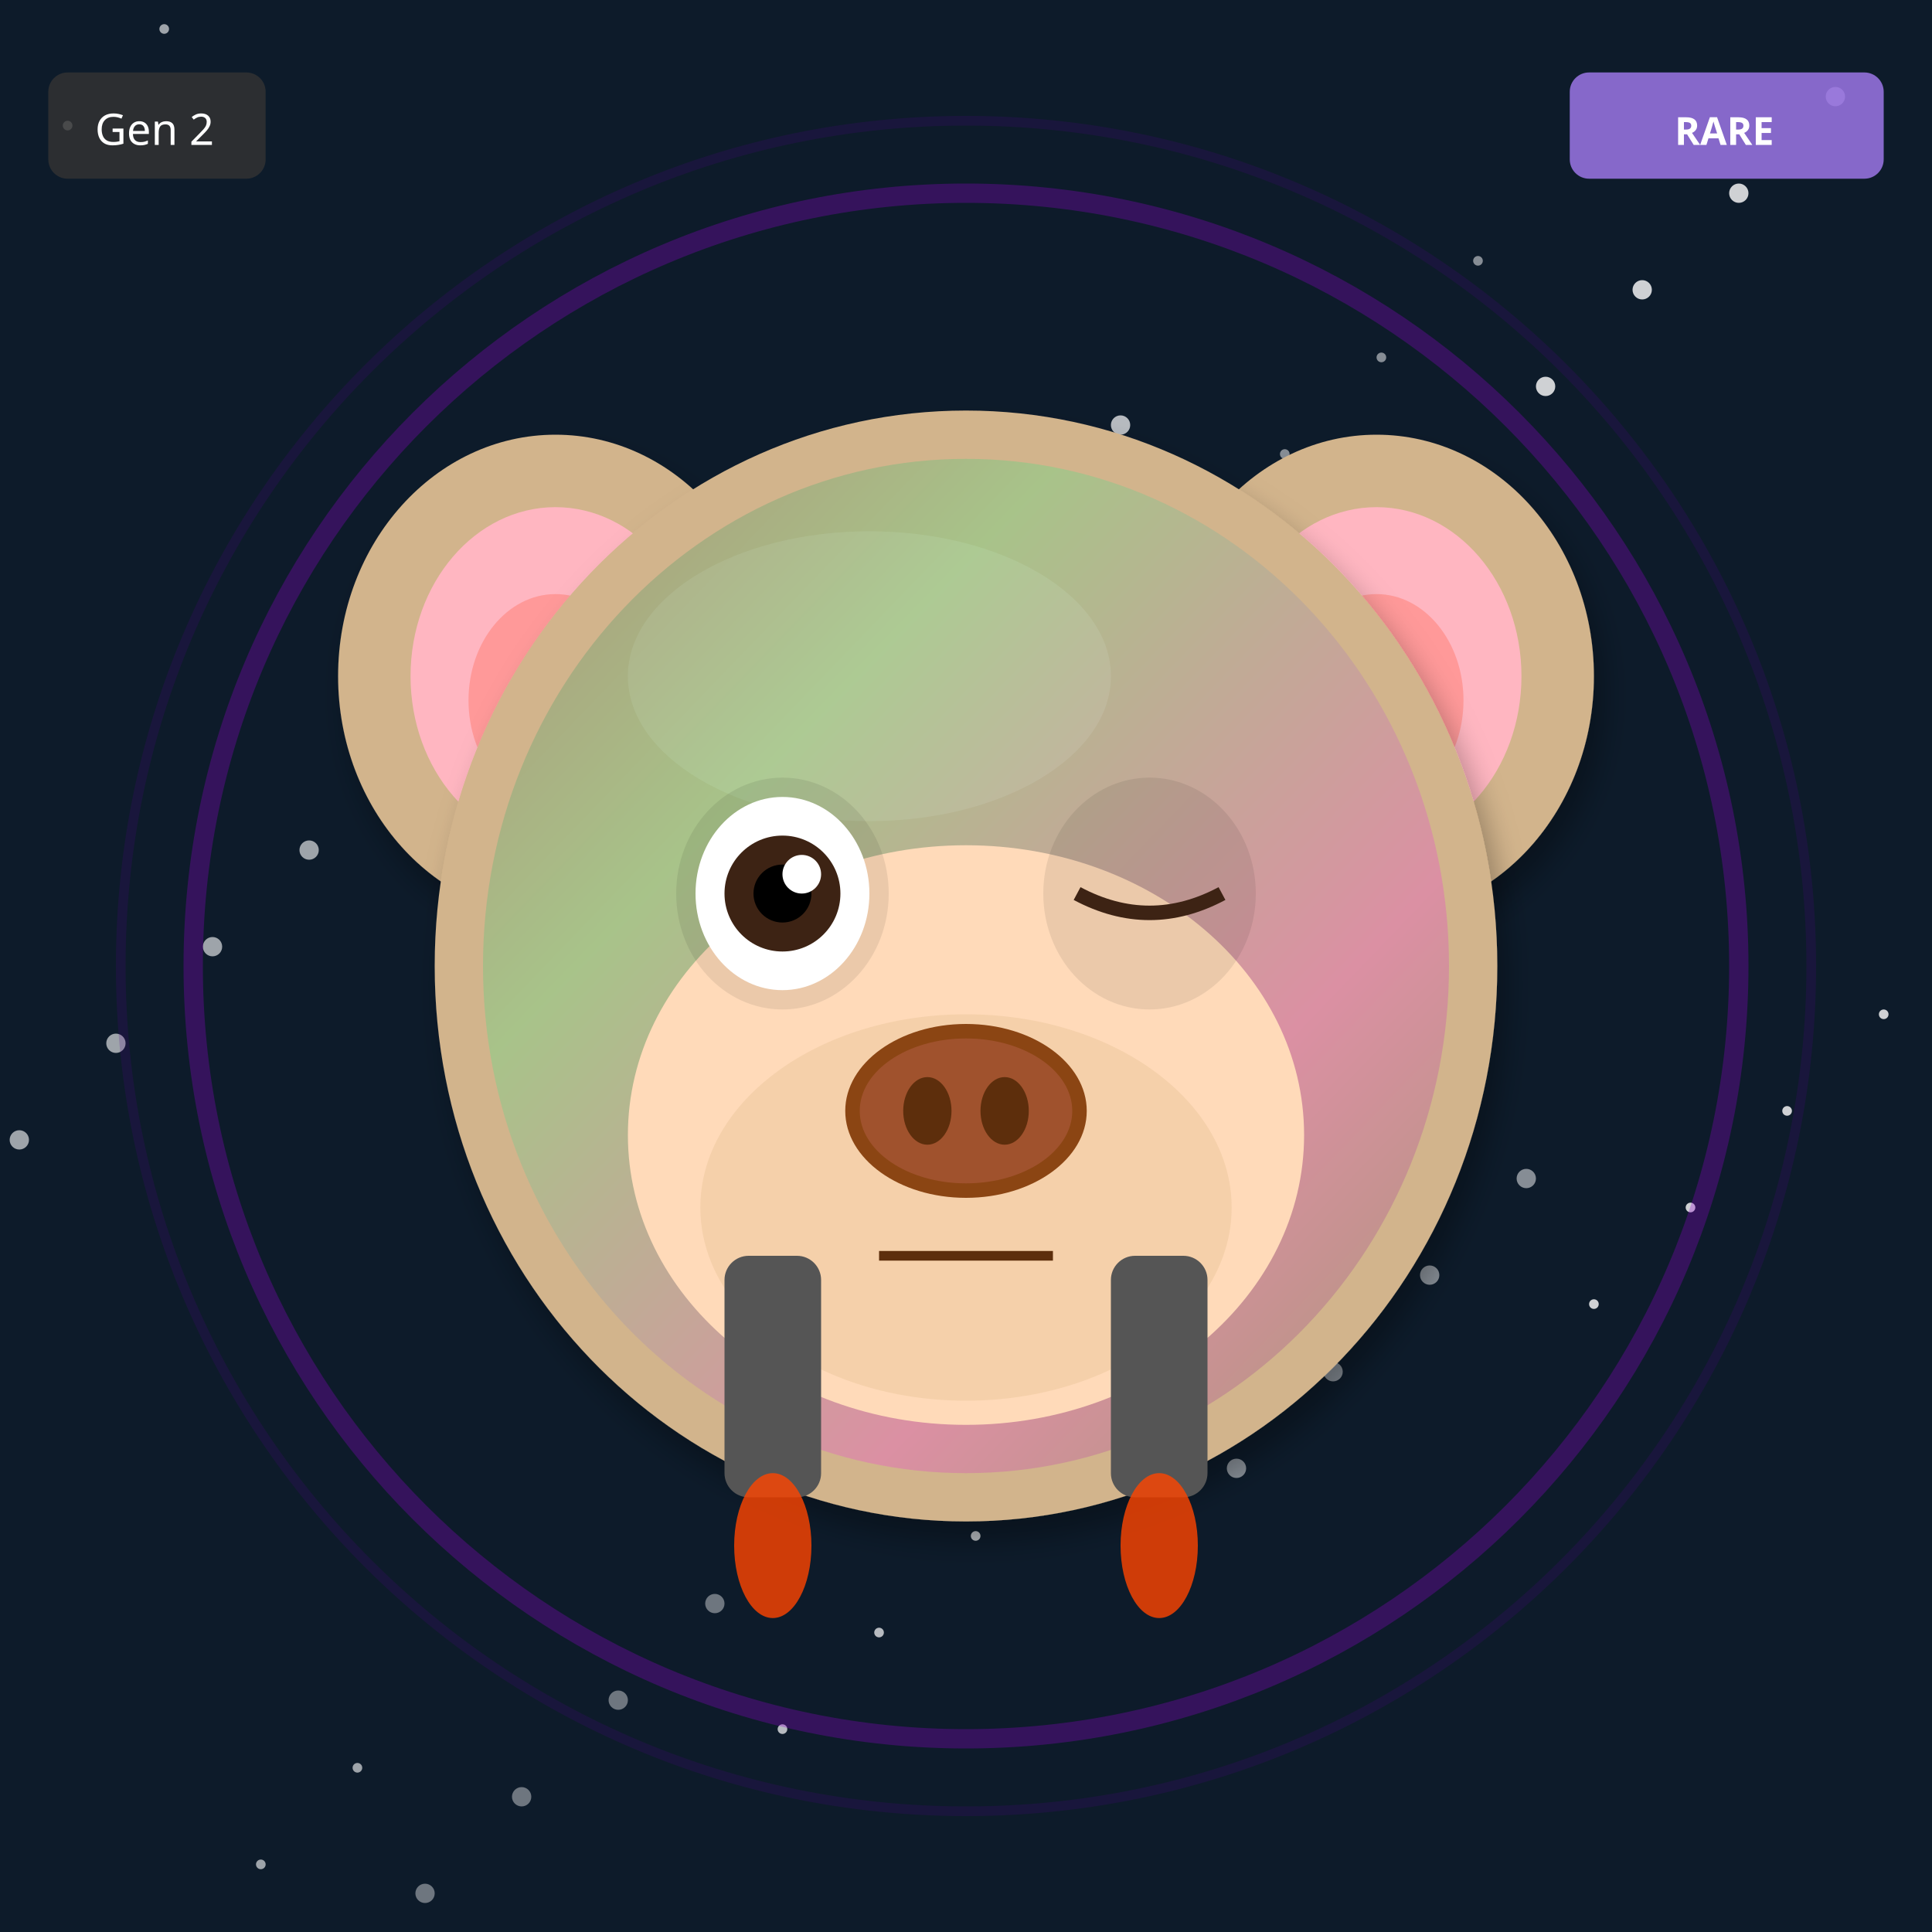
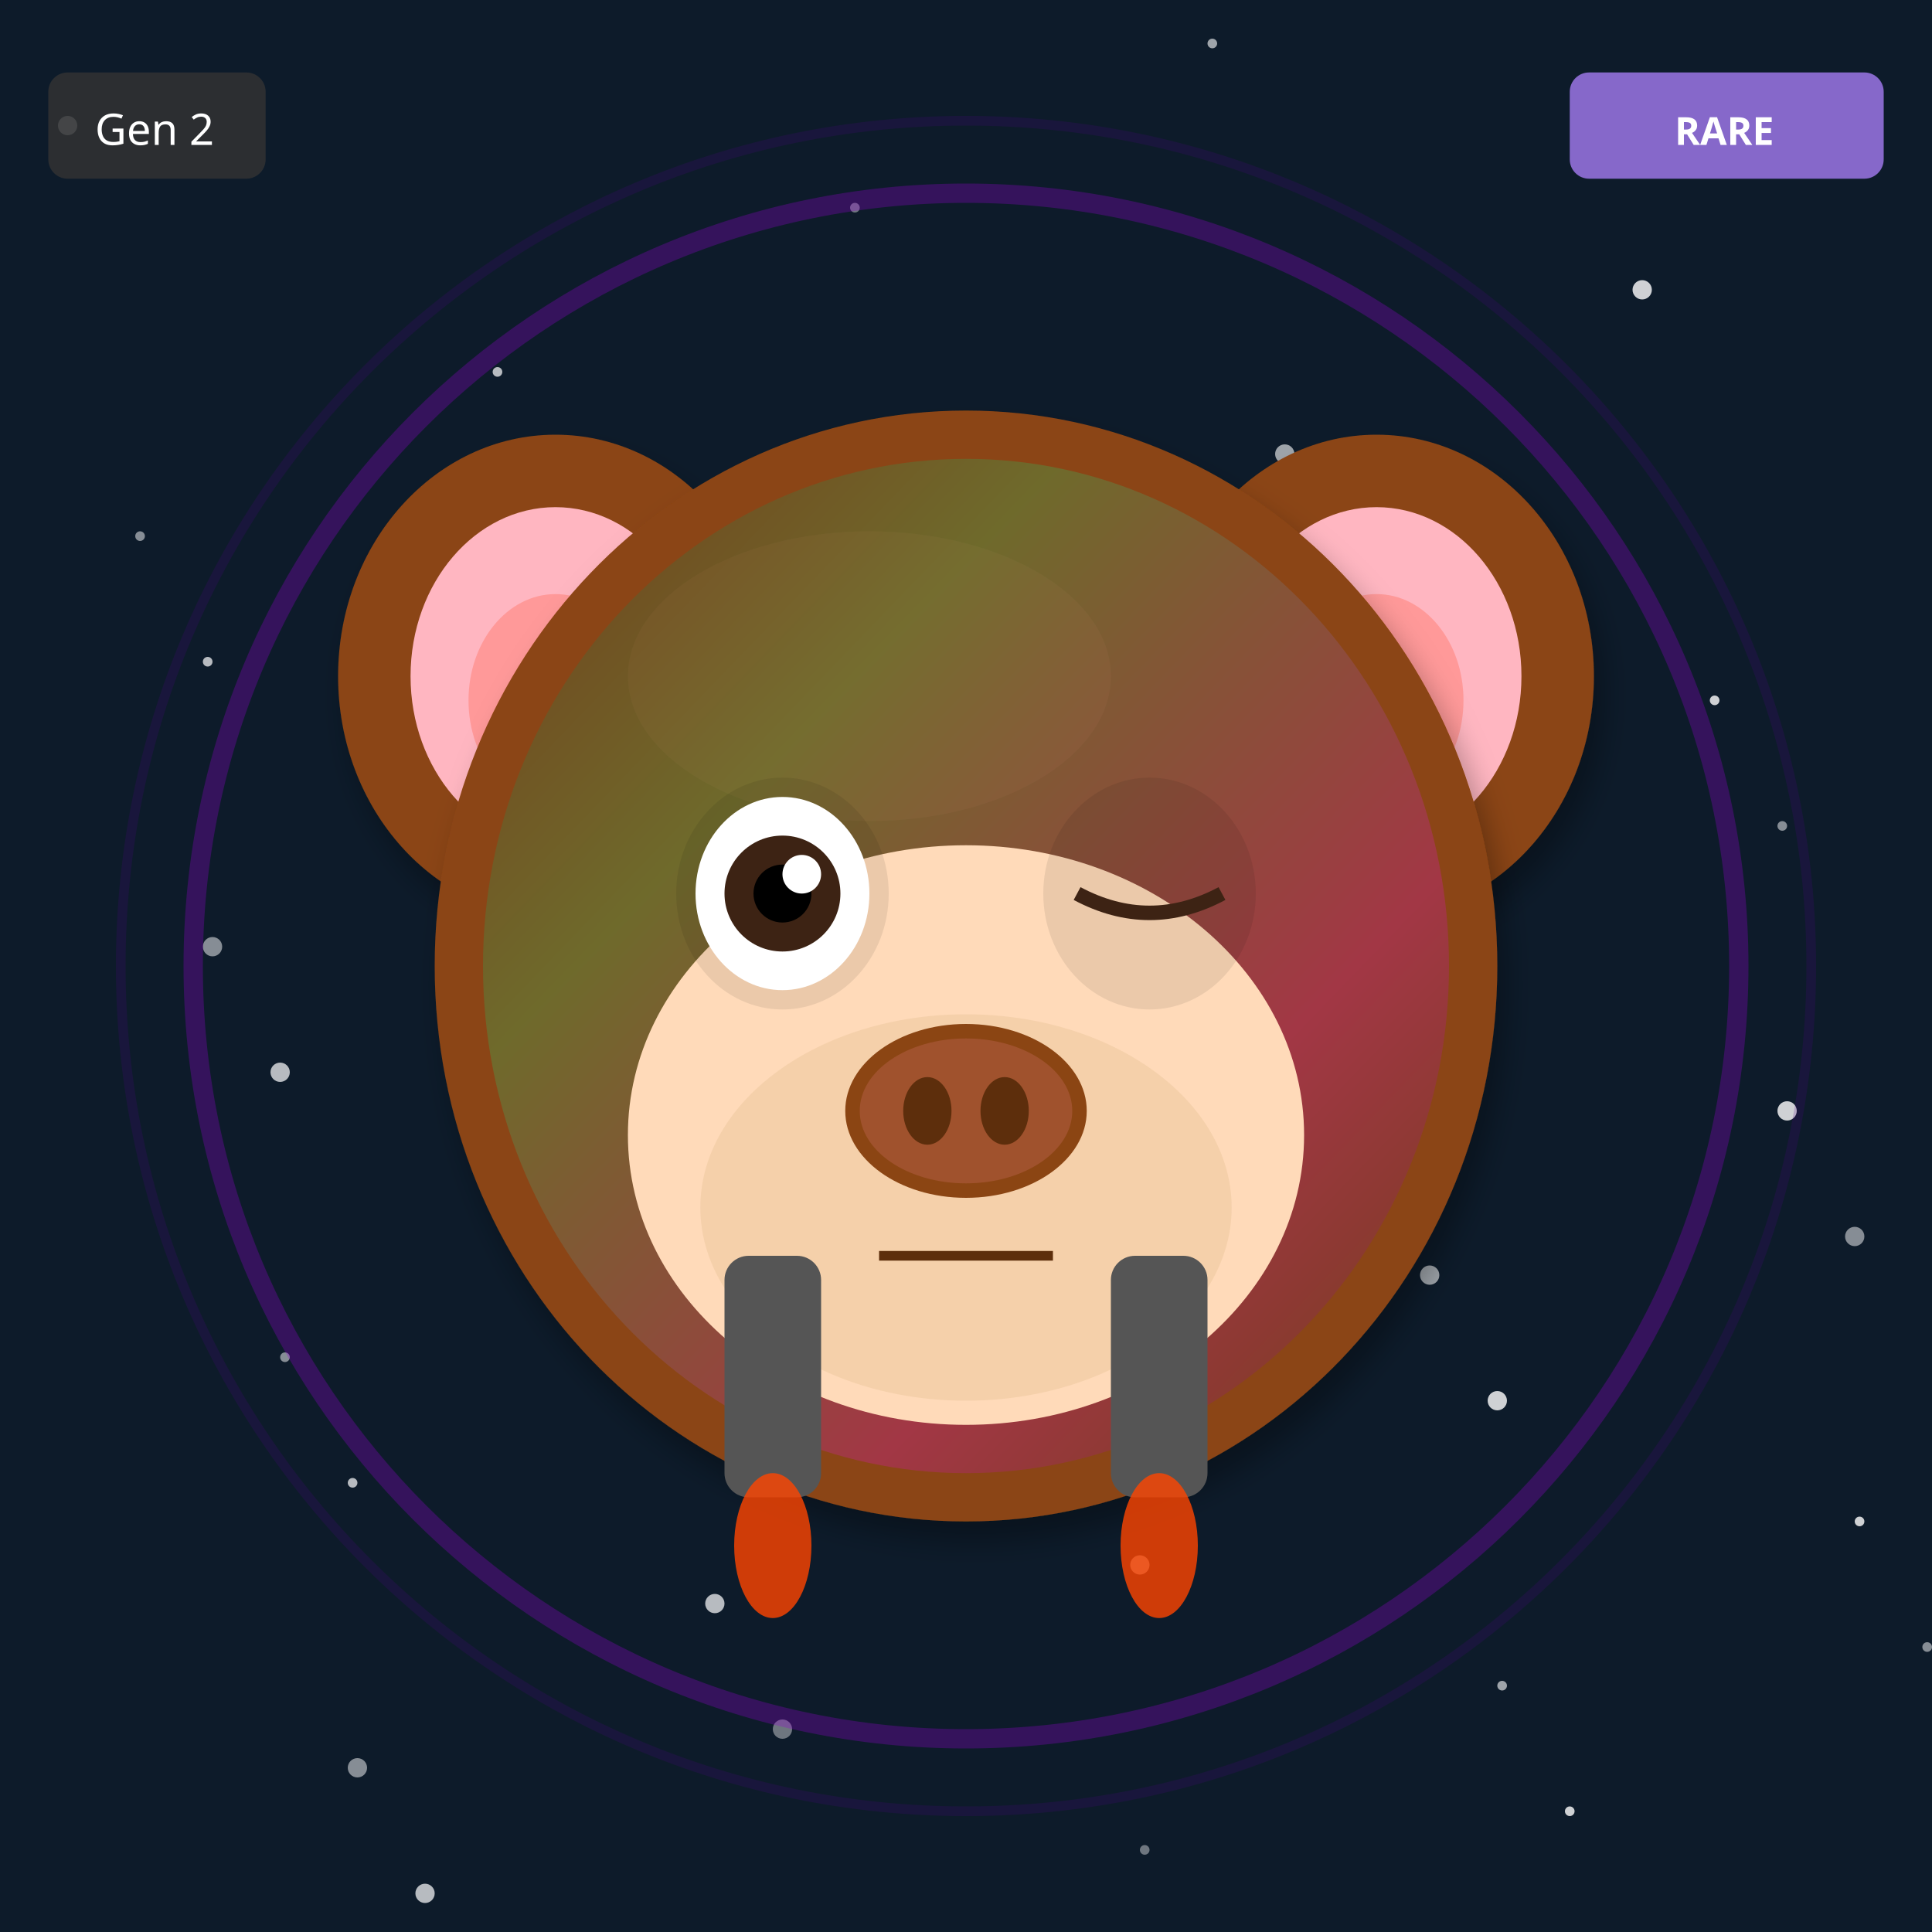
<svg xmlns="http://www.w3.org/2000/svg" width="400" height="400" viewBox="0 0 400 400">
  <defs>
    <filter id="shadow" x="-20%" y="-20%" width="140%" height="140%">
      <feDropShadow dx="2" dy="4" stdDeviation="3" flood-opacity="0.3" />
    </filter>
    <filter id="glow" x="-50%" y="-50%" width="200%" height="200%">
      <feGaussianBlur stdDeviation="8" result="blur" />
      <feMerge>
        <feMergeNode in="blur" />
        <feMergeNode in="SourceGraphic" />
      </feMerge>
    </filter>
    <linearGradient id="rainbow-body" x1="0%" y1="0%" x2="100%" y2="100%">
      <stop offset="0%" stop-color="#FF6B6B" />
      <stop offset="25%" stop-color="#FFE66D" />
      <stop offset="50%" stop-color="#4ECDC4" />
      <stop offset="75%" stop-color="#45B7D1" />
      <stop offset="100%" stop-color="#DDA0DD" />
    </linearGradient>
    <radialGradient id="galaxy-body" cx="30%" cy="30%">
      <stop offset="0%" stop-color="#E6E6FA" />
      <stop offset="50%" stop-color="#9370DB" />
      <stop offset="100%" stop-color="#1A0033" />
    </radialGradient>
    <linearGradient id="holo-body" x1="0%" y1="0%" x2="100%" y2="100%">
      <stop offset="0%" stop-color="#FF00FF" />
      <stop offset="50%" stop-color="#00FFFF" />
      <stop offset="100%" stop-color="#FFFF00" />
    </linearGradient>
    <linearGradient id="sky-gradient" x1="0%" y1="0%" x2="0%" y2="100%">
      <stop offset="0%" stop-color="#87CEEB" />
      <stop offset="100%" stop-color="#E0F4FF" />
    </linearGradient>
    <linearGradient id="grass-gradient" x1="0%" y1="0%" x2="0%" y2="100%">
      <stop offset="0%" stop-color="#90EE90" />
      <stop offset="100%" stop-color="#228B22" />
    </linearGradient>
    <linearGradient id="sunset-gradient" x1="0%" y1="0%" x2="0%" y2="100%">
      <stop offset="0%" stop-color="#FF6B6B" />
      <stop offset="50%" stop-color="#FFE66D" />
      <stop offset="100%" stop-color="#4ECDC4" />
    </linearGradient>
    <linearGradient id="aurora-gradient" x1="0%" y1="0%" x2="100%" y2="100%">
      <stop offset="0%" stop-color="#0D1B2A" />
      <stop offset="30%" stop-color="#00FF7F" />
      <stop offset="70%" stop-color="#FF00FF" />
      <stop offset="100%" stop-color="#0D1B2A" />
    </linearGradient>
    <radialGradient id="multiverse-gradient" cx="50%" cy="50%">
      <stop offset="0%" stop-color="#FFD700" />
      <stop offset="40%" stop-color="#FF00FF" />
      <stop offset="70%" stop-color="#00FFFF" />
      <stop offset="100%" stop-color="#000" />
    </radialGradient>
    <linearGradient id="rift-gradient" x1="0%" y1="0%" x2="100%" y2="100%">
      <stop offset="0%" stop-color="#000" />
      <stop offset="30%" stop-color="#9400D3" />
      <stop offset="50%" stop-color="#00FFFF" />
      <stop offset="70%" stop-color="#9400D3" />
      <stop offset="100%" stop-color="#000" />
    </linearGradient>
    <linearGradient id="heaven-gradient" x1="0%" y1="0%" x2="0%" y2="100%">
      <stop offset="0%" stop-color="#FFF" />
      <stop offset="50%" stop-color="#FFD700" stop-opacity="0.3" />
      <stop offset="100%" stop-color="#F0F8FF" />
    </linearGradient>
    <clipPath id="head-clip">
      <ellipse cx="200" cy="200" rx="110" ry="115" />
    </clipPath>
  </defs>
  <rect width="400" height="400" fill="#0D1B2A" />
-   <circle cx="158" cy="122" r="1" fill="white" opacity="0.4" />
-   <circle cx="316" cy="244" r="2" fill="white" opacity="0.5" />
-   <circle cx="74" cy="366" r="1" fill="white" opacity="0.6" />
-   <circle cx="232" cy="88" r="2" fill="white" opacity="0.7" />
-   <circle cx="390" cy="210" r="1" fill="white" opacity="0.8" />
-   <circle cx="148" cy="332" r="2" fill="white" opacity="0.4" />
-   <circle cx="306" cy="54" r="1" fill="white" opacity="0.5" />
-   <circle cx="64" cy="176" r="2" fill="white" opacity="0.6" />
-   <circle cx="222" cy="298" r="1" fill="white" opacity="0.7" />
-   <circle cx="380" cy="20" r="2" fill="white" opacity="0.8" />
-   <circle cx="138" cy="142" r="1" fill="white" opacity="0.4" />
-   <circle cx="296" cy="264" r="2" fill="white" opacity="0.5" />
-   <circle cx="54" cy="386" r="1" fill="white" opacity="0.6" />
-   <circle cx="212" cy="108" r="2" fill="white" opacity="0.7" />
-   <circle cx="370" cy="230" r="1" fill="white" opacity="0.8" />
-   <circle cx="128" cy="352" r="2" fill="white" opacity="0.4" />
-   <circle cx="286" cy="74" r="1" fill="white" opacity="0.5" />
-   <circle cx="44" cy="196" r="2" fill="white" opacity="0.6" />
-   <circle cx="202" cy="318" r="1" fill="white" opacity="0.7" />
-   <circle cx="360" cy="40" r="2" fill="white" opacity="0.8" />
-   <circle cx="118" cy="162" r="1" fill="white" opacity="0.4" />
-   <circle cx="276" cy="284" r="2" fill="white" opacity="0.5" />
-   <circle cx="34" cy="6" r="1" fill="white" opacity="0.6" />
-   <circle cx="192" cy="128" r="2" fill="white" opacity="0.7" />
-   <circle cx="350" cy="250" r="1" fill="white" opacity="0.8" />
-   <circle cx="108" cy="372" r="2" fill="white" opacity="0.4" />
-   <circle cx="266" cy="94" r="1" fill="white" opacity="0.5" />
-   <circle cx="24" cy="216" r="2" fill="white" opacity="0.6" />
-   <circle cx="182" cy="338" r="1" fill="white" opacity="0.7" />
+   <circle cx="237" cy="383" r="1" fill="white" opacity="0.4" />
+   <circle cx="74" cy="366" r="2" fill="white" opacity="0.5" />
+   <circle cx="311" cy="349" r="1" fill="white" opacity="0.6" />
+   <circle cx="148" cy="332" r="2" fill="white" opacity="0.7" />
+   <circle cx="385" cy="315" r="1" fill="white" opacity="0.8" />
+   <circle cx="222" cy="298" r="2" fill="white" opacity="0.4" />
+   <circle cx="59" cy="281" r="1" fill="white" opacity="0.5" />
+   <circle cx="296" cy="264" r="2" fill="white" opacity="0.6" />
+   <circle cx="133" cy="247" r="1" fill="white" opacity="0.7" />
+   <circle cx="370" cy="230" r="2" fill="white" opacity="0.8" />
+   <circle cx="207" cy="213" r="1" fill="white" opacity="0.4" />
+   <circle cx="44" cy="196" r="2" fill="white" opacity="0.5" />
+   <circle cx="281" cy="179" r="1" fill="white" opacity="0.6" />
+   <circle cx="118" cy="162" r="2" fill="white" opacity="0.7" />
+   <circle cx="355" cy="145" r="1" fill="white" opacity="0.8" />
+   <circle cx="192" cy="128" r="2" fill="white" opacity="0.4" />
+   <circle cx="29" cy="111" r="1" fill="white" opacity="0.5" />
+   <circle cx="266" cy="94" r="2" fill="white" opacity="0.6" />
+   <circle cx="103" cy="77" r="1" fill="white" opacity="0.7" />
  <circle cx="340" cy="60" r="2" fill="white" opacity="0.8" />
-   <circle cx="98" cy="182" r="1" fill="white" opacity="0.4" />
-   <circle cx="256" cy="304" r="2" fill="white" opacity="0.5" />
-   <circle cx="14" cy="26" r="1" fill="white" opacity="0.6" />
-   <circle cx="172" cy="148" r="2" fill="white" opacity="0.7" />
-   <circle cx="330" cy="270" r="1" fill="white" opacity="0.8" />
-   <circle cx="88" cy="392" r="2" fill="white" opacity="0.4" />
-   <circle cx="246" cy="114" r="1" fill="white" opacity="0.5" />
-   <circle cx="4" cy="236" r="2" fill="white" opacity="0.6" />
-   <circle cx="162" cy="358" r="1" fill="white" opacity="0.7" />
-   <circle cx="320" cy="80" r="2" fill="white" opacity="0.8" />
+   <circle cx="177" cy="43" r="1" fill="white" opacity="0.4" />
+   <circle cx="14" cy="26" r="2" fill="white" opacity="0.5" />
+   <circle cx="251" cy="9" r="1" fill="white" opacity="0.6" />
+   <circle cx="88" cy="392" r="2" fill="white" opacity="0.7" />
+   <circle cx="325" cy="375" r="1" fill="white" opacity="0.8" />
+   <circle cx="162" cy="358" r="2" fill="white" opacity="0.4" />
+   <circle cx="399" cy="341" r="1" fill="white" opacity="0.5" />
+   <circle cx="236" cy="324" r="2" fill="white" opacity="0.6" />
+   <circle cx="73" cy="307" r="1" fill="white" opacity="0.7" />
+   <circle cx="310" cy="290" r="2" fill="white" opacity="0.8" />
+   <circle cx="147" cy="273" r="1" fill="white" opacity="0.4" />
+   <circle cx="384" cy="256" r="2" fill="white" opacity="0.5" />
+   <circle cx="221" cy="239" r="1" fill="white" opacity="0.6" />
+   <circle cx="58" cy="222" r="2" fill="white" opacity="0.7" />
+   <circle cx="295" cy="205" r="1" fill="white" opacity="0.8" />
+   <circle cx="132" cy="188" r="2" fill="white" opacity="0.4" />
+   <circle cx="369" cy="171" r="1" fill="white" opacity="0.5" />
+   <circle cx="206" cy="154" r="2" fill="white" opacity="0.6" />
+   <circle cx="43" cy="137" r="1" fill="white" opacity="0.7" />
+   <circle cx="280" cy="120" r="2" fill="white" opacity="0.8" />
  <circle cx="200" cy="200" r="160" fill="none" stroke="#9400D3" stroke-width="4" opacity="0.3" />
  <circle cx="200" cy="200" r="175" fill="none" stroke="#4B0082" stroke-width="2" opacity="0.2" />
-   <ellipse cx="115" cy="140" rx="45" ry="50" fill="#D2B48C" filter="url(#shadow)" />
+   <ellipse cx="115" cy="140" rx="45" ry="50" fill="#8B4513" filter="url(#shadow)" />
  <ellipse cx="115" cy="140" rx="30" ry="35" fill="#FFB6C1" />
  <ellipse cx="115" cy="145" rx="18" ry="22" fill="#FF9999" />
-   <ellipse cx="285" cy="140" rx="45" ry="50" fill="#D2B48C" filter="url(#shadow)" />
+   <ellipse cx="285" cy="140" rx="45" ry="50" fill="#8B4513" filter="url(#shadow)" />
  <ellipse cx="285" cy="140" rx="30" ry="35" fill="#FFB6C1" />
  <ellipse cx="285" cy="145" rx="18" ry="22" fill="#FF9999" />
-   <ellipse cx="200" cy="200" rx="110" ry="115" fill="#D2B48C" filter="url(#shadow)" />
-   <ellipse cx="180" cy="140" rx="50" ry="30" fill="#E8D4B8" opacity="0.3" />
+   <ellipse cx="200" cy="200" rx="110" ry="115" fill="#8B4513" filter="url(#shadow)" />
+   <ellipse cx="180" cy="140" rx="50" ry="30" fill="#A0522D" opacity="0.3" />
  <g clip-path="url(#head-clip)">
    <ellipse cx="200" cy="200" rx="100" ry="105" fill="url(#aurora-gradient)" opacity="0.2" />
  </g>
  <ellipse cx="200" cy="235" rx="70" ry="60" fill="#FFDAB9" />
  <ellipse cx="200" cy="250" rx="55" ry="40" fill="#DEB887" opacity="0.3" />
  <ellipse cx="162" cy="185" rx="22" ry="24" fill="#000" opacity="0.08" />
  <ellipse cx="238" cy="185" rx="22" ry="24" fill="#000" opacity="0.08" />
  <ellipse cx="162" cy="185" rx="18" ry="20" fill="white" />
  <circle cx="162" cy="185" r="12" fill="#3D2314" />
  <circle cx="162" cy="185" r="6" fill="#000" />
  <circle cx="166" cy="181" r="4" fill="white" />
  <path d="M223 185 Q238 193 253 185" stroke="#3D2314" stroke-width="3" fill="none" />
  <g>
    <ellipse cx="200" cy="230" rx="25" ry="18" fill="#8B4513" />
    <ellipse cx="200" cy="230" rx="22" ry="15" fill="#A0522D" />
    <ellipse cx="192" cy="230" rx="5" ry="7" fill="#5D2E0C" />
    <ellipse cx="208" cy="230" rx="5" ry="7" fill="#5D2E0C" />
  </g>
  <line x1="182" y1="260" x2="218" y2="260" stroke="#5D2E0C" stroke-width="2" />
  <rect x="150" y="260" width="20" height="50" rx="5" fill="#555" />
  <rect x="230" y="260" width="20" height="50" rx="5" fill="#555" />
  <ellipse cx="160" cy="320" rx="8" ry="15" fill="#FF4500" opacity="0.8" />
  <ellipse cx="240" cy="320" rx="8" ry="15" fill="#FF4500" opacity="0.8" />
  <g transform="translate(325, 15)">
    <rect width="65" height="22" rx="4" fill="#9370DB" opacity="0.9" />
    <text x="32" y="15" font-size="8" fill="#FFF" text-anchor="middle" font-family="sans-serif" font-weight="bold">RARE</text>
  </g>
  <g transform="translate(10, 15)">
    <rect width="45" height="22" rx="4" fill="#333" opacity="0.8" />
    <text x="22" y="15" font-size="9" fill="#FFF" text-anchor="middle" font-family="sans-serif">Gen 2</text>
  </g>
</svg>
